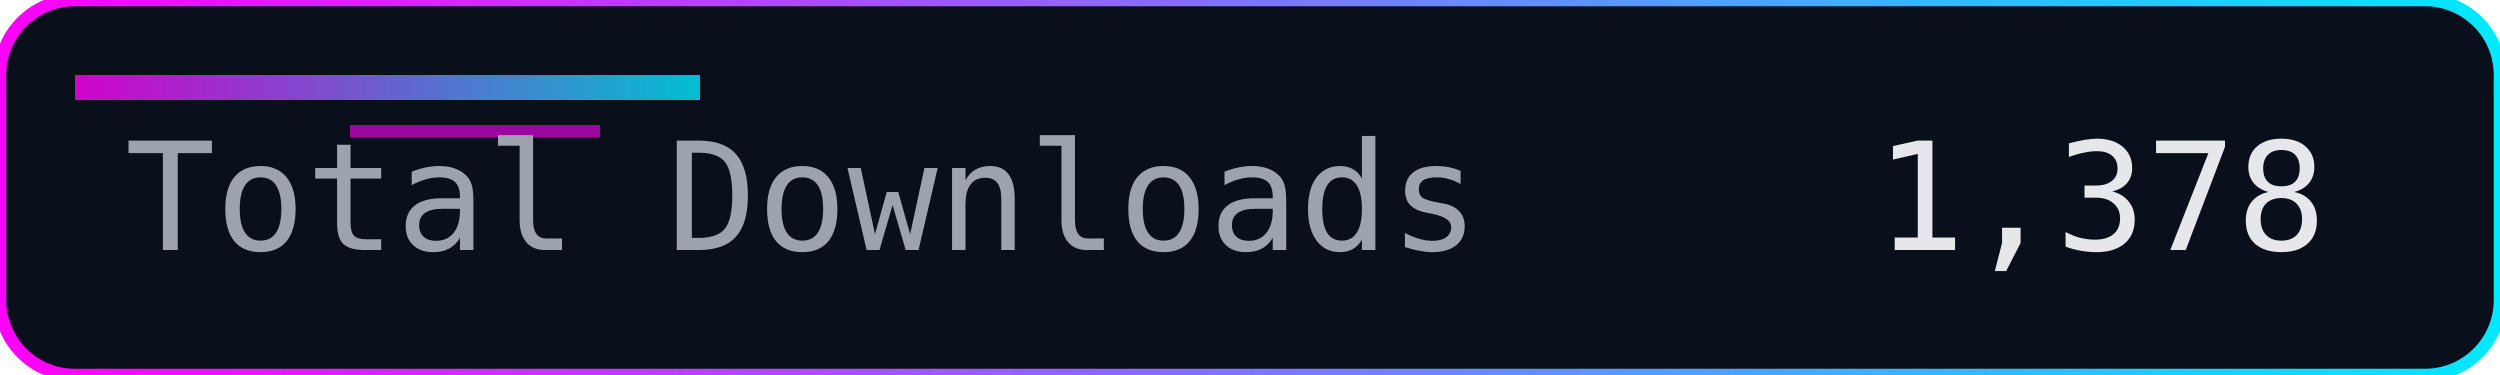
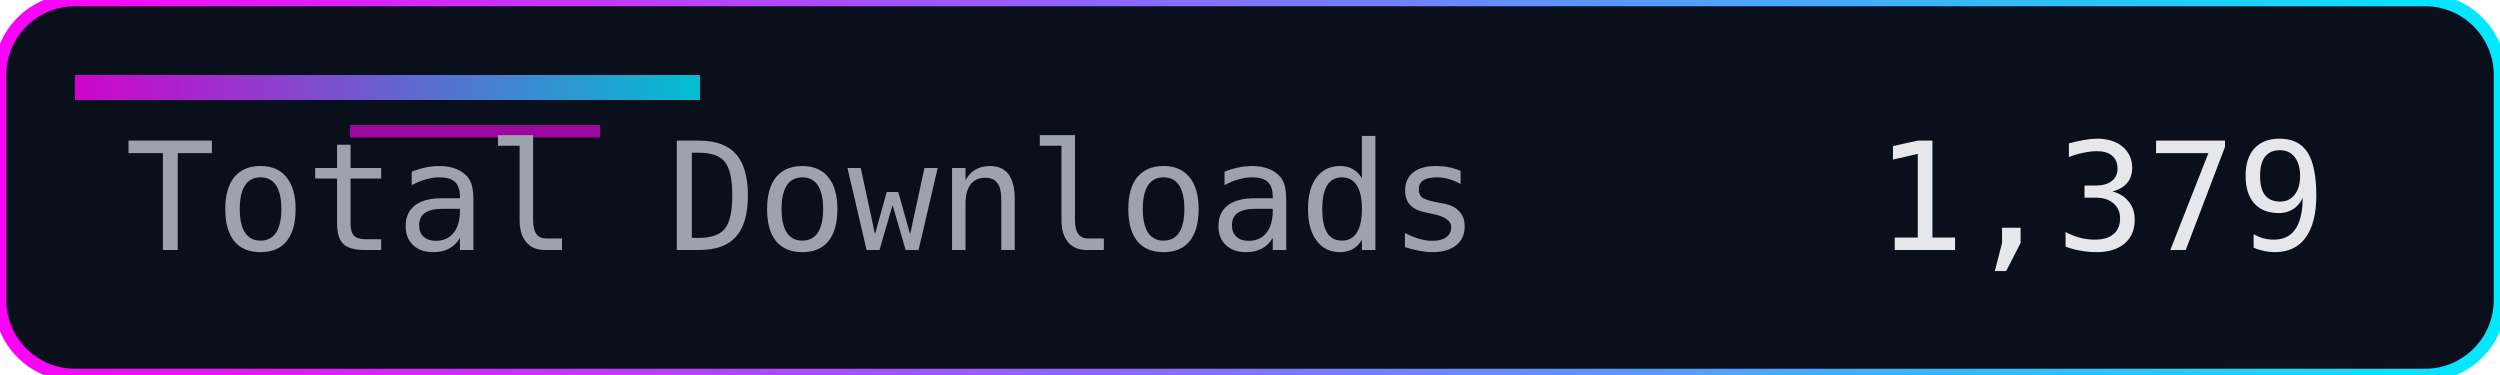
<svg xmlns="http://www.w3.org/2000/svg" width="200" height="30" role="img" aria-label="Total Downloads">
  <defs>
    <linearGradient id="accent" x1="0" y1="0" x2="1" y2="0">
      <stop offset="0%" stop-color="#ff00f7" />
      <stop offset="100%" stop-color="#00eaff" />
    </linearGradient>
  </defs>
  <rect width="200" height="30" rx="6" fill="#0a0f1c" />
  <rect width="200" height="30" rx="6" fill="none" stroke="url(#accent)" stroke-width="1" />
  <rect x="6" y="6" width="50" height="2" fill="url(#accent)" opacity="0.8" />
  <rect x="28" y="10" width="20" height="1" fill="#ff00f7" opacity="0.6" />
  <g font-family="Consolas, Menlo, monospace" font-size="12">
    <text x="10" y="20" fill="#9ca3af">Total Downloads</text>
-     <text x="150" y="20" fill="#e5e7eb">1,378</text>
+     <text x="150" y="20" fill="#e5e7eb">1,379</text>
  </g>
</svg>
